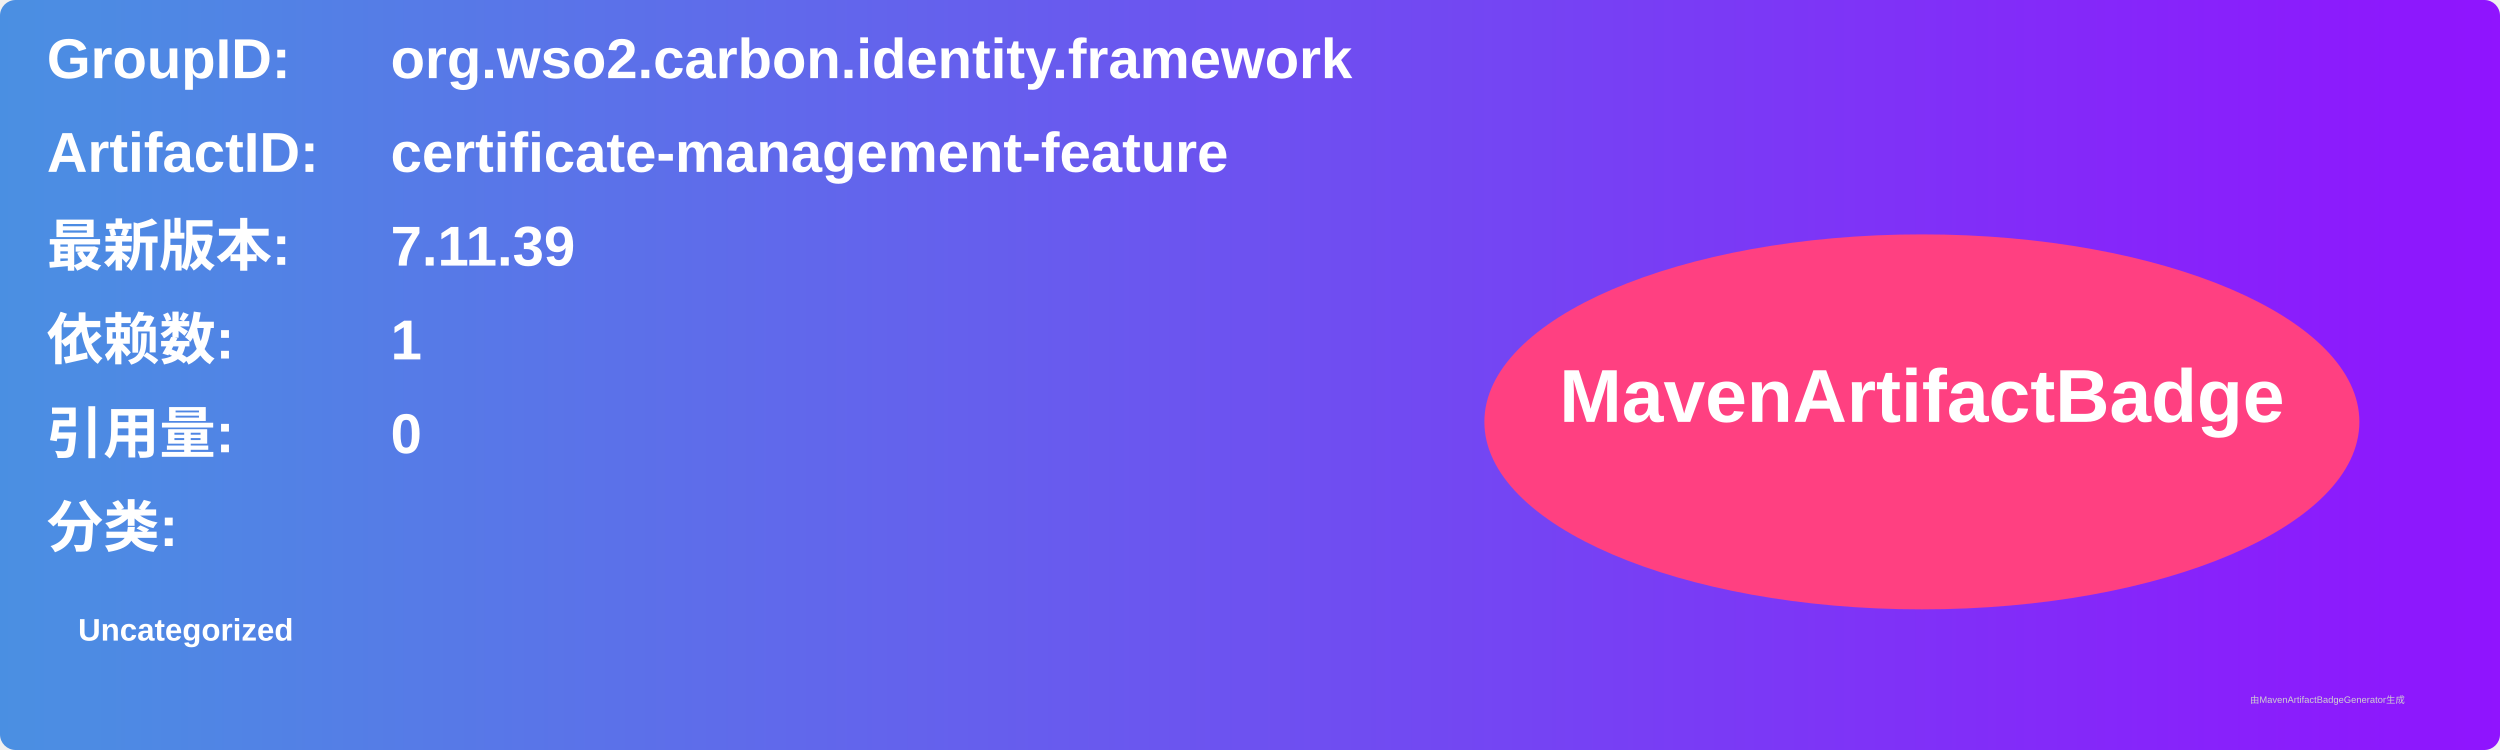
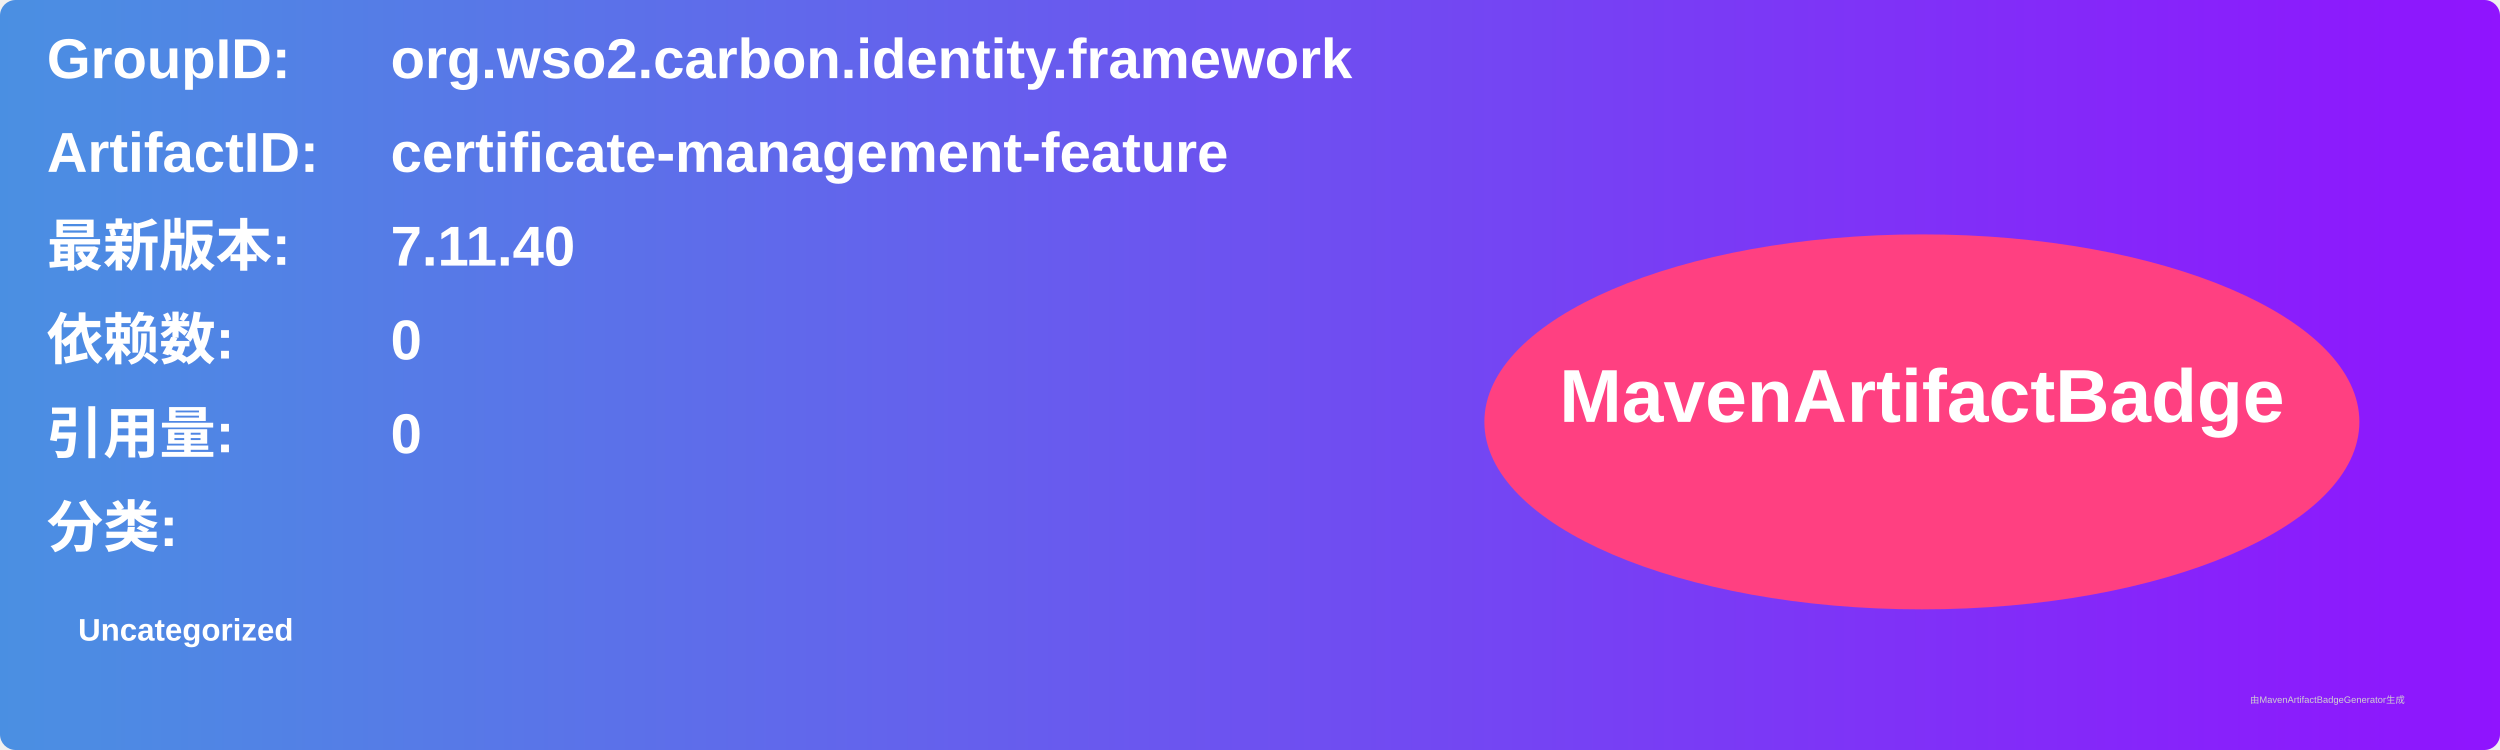
<svg xmlns="http://www.w3.org/2000/svg" width="800" height="240" viewBox="0 0 800 240">
  <linearGradient id="grad" x1="0%" y1="0%" x2="100%" y2="0%">
    <stop offset="0%" stop-color="#4a90e2" />
    <stop offset="100%" stop-color="#9013fe" />
  </linearGradient>
  <rect width="100%" height="100%" rx="5" ry="5" fill="url(#grad)" />
  <g transform="translate(15, 15)">
    <text x="0" y="10" font-family="Arial" font-size="18" fill="white" font-weight="bold" width="260">GroupID:</text>
    <text x="110" y="10" font-family="Arial" font-size="18" fill="white" font-weight="bold" width="460">org.wso2.carbon.identity.framework</text>
    <text x="0" y="40" font-family="Arial" font-size="18" fill="white" font-weight="bold" width="260">ArtifactID:</text>
    <text x="110" y="40" font-family="Arial" font-size="18" fill="white" font-weight="bold" width="460">certificate-management-feature</text>
    <text x="0" y="70" font-family="Arial" font-size="18" fill="white" font-weight="bold">最新版本:</text>
    <text x="110" y="70" font-family="Arial" font-size="18" fill="white" font-weight="bold">
-       <tspan font-weight="bold">7.11.39</tspan>
+       <tspan font-weight="bold">7.11.40</tspan>
    </text>
    <text x="0" y="100" font-family="Arial" font-size="18" fill="white" font-weight="bold">依赖数: </text>
    <text x="110" y="100" font-family="Arial" font-size="18" fill="white">
-       <tspan font-weight="bold">1</tspan>
+       <tspan font-weight="bold">0</tspan>
    </text>
    <text x="0" y="130" font-family="Arial" font-size="18" fill="white" font-weight="bold">引用量: </text>
    <text x="110" y="130" font-family="Arial" font-size="18" fill="white">
      <tspan font-weight="bold">0</tspan>
    </text>
    <text x="0" y="160" font-family="Arial" font-size="18" fill="white" font-weight="bold">分类:</text>
    <text x="10" y="190" font-family="Arial" font-size="10" fill="white">
      <tspan font-weight="bold">Uncategorized</tspan>
    </text>
    <ellipse cx="600" cy="120" rx="140" ry="60" fill="#ff4081" />
    <text x="600" y="120" text-anchor="middle" font-family="Arial" font-size="24" fill="white" font-weight="bold">MavenArtifactBadge</text>
  </g>
  <text x="720" y="225" font-family="Arial" font-size="3" fill="#d0d0d0">由MavenArtifactBadgeGenerator生成</text>
</svg>
